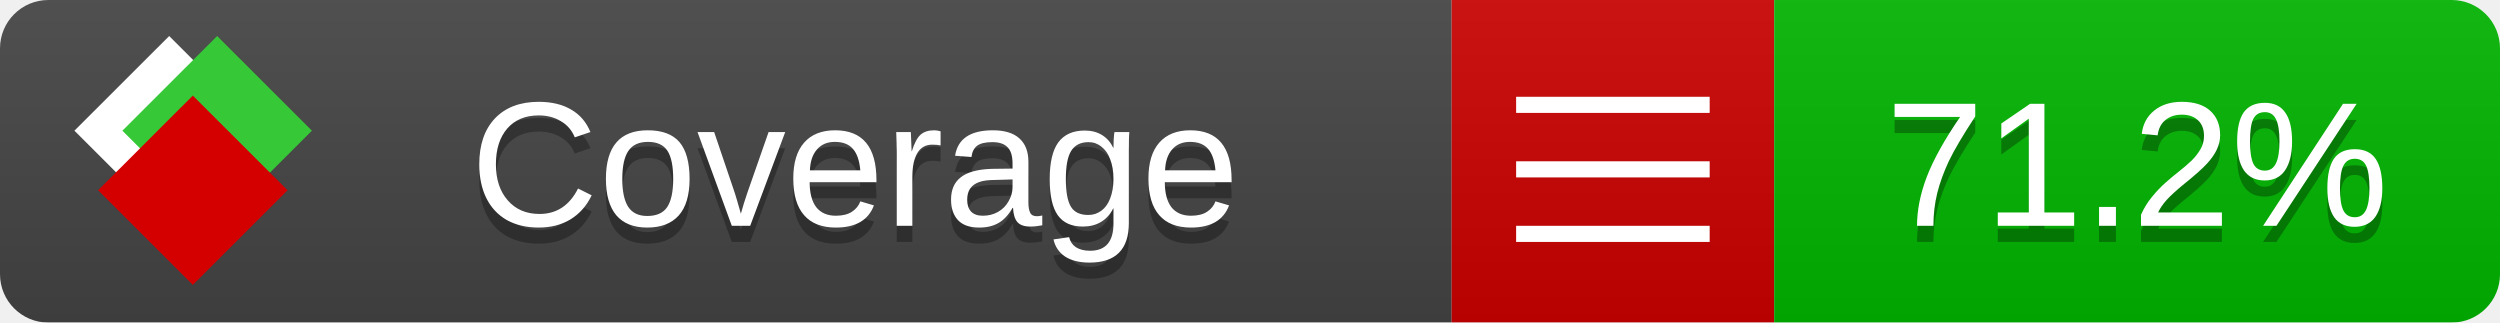
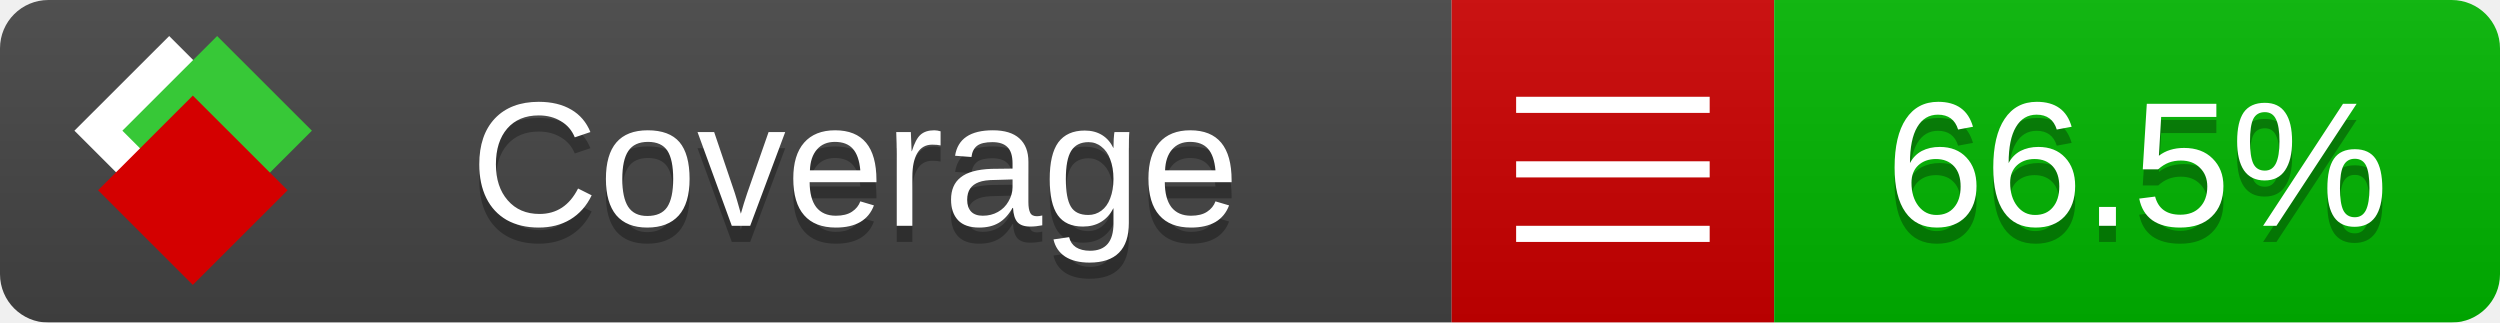
<svg xmlns="http://www.w3.org/2000/svg" xmlns:xlink="http://www.w3.org/1999/xlink" width="155" height="20">
  <style type="text/css">
          
            @keyframes fade1 {
                0% { visibility: visible; opacity: 1; }
               23% { visibility: visible; opacity: 1; }
               25% { visibility: hidden; opacity: 0; }
               48% { visibility: hidden; opacity: 0; }
               50% { visibility: hidden; opacity: 0; }
               73% { visibility: hidden; opacity: 0; }
               75% { visibility: hidden; opacity: 0; }
               98% { visibility: hidden; opacity: 0; }
              100% { visibility: visible; opacity: 1; }
            }
            @keyframes fade2 {
                0% { visibility: hidden; opacity: 0; }
               23% { visibility: hidden; opacity: 0; }
               25% { visibility: visible; opacity: 1; }
               48% { visibility: visible; opacity: 1; }
               50% { visibility: hidden; opacity: 0; }
               73% { visibility: hidden; opacity: 0; }
               75% { visibility: hidden; opacity: 0; }
               98% { visibility: hidden; opacity: 0; }
              100% { visibility: hidden; opacity: 0; }
            }
            @keyframes fade3 {
                0% { visibility: hidden; opacity: 0; }
               23% { visibility: hidden; opacity: 0; }
               25% { visibility: hidden; opacity: 0; }
               48% { visibility: hidden; opacity: 0; }
               50% { visibility: visible; opacity: 1; }
               73% { visibility: visible; opacity: 1; }
               75% { visibility: hidden; opacity: 0; }
               98% { visibility: hidden; opacity: 0; }
              100% { visibility: hidden; opacity: 0; }
            }
            @keyframes fade4 {
                0% { visibility: hidden; opacity: 0; }
               23% { visibility: hidden; opacity: 0; }
               25% { visibility: hidden; opacity: 0; }
               48% { visibility: hidden; opacity: 0; }
               50% { visibility: hidden; opacity: 0; }
               73% { visibility: hidden; opacity: 0; }
               75% { visibility: visible; opacity: 1; }
               98% { visibility: visible; opacity: 1; }
              100% { visibility: hidden; opacity: 0; }
            }
            .linecoverage {
                animation-duration: 15s;
                animation-name: fade1;
                animation-iteration-count: infinite;
            }
            .branchcoverage {
                animation-duration: 15s;
                animation-name: fade2;
                animation-iteration-count: infinite;
            }
            .methodcoverage {
                animation-duration: 15s;
                animation-name: fade3;
                animation-iteration-count: infinite;
            }
            .fullmethodcoverage {
                animation-duration: 15s;
                animation-name: fade4;
                animation-iteration-count: infinite;
            }
          
    </style>
  <defs>
    <linearGradient id="gradient" x2="0" y2="100%">
      <stop offset="0" stop-color="#bbb" stop-opacity=".1" />
      <stop offset="1" stop-opacity=".1" />
    </linearGradient>
    <linearGradient id="c">
      <stop offset="0" stop-color="#d40000" />
      <stop offset="1" stop-color="#ff2a2a" />
    </linearGradient>
    <linearGradient id="a">
      <stop offset="0" stop-color="#e0e0de" />
      <stop offset="1" stop-color="#fff" />
    </linearGradient>
    <linearGradient id="b">
      <stop offset="0" stop-color="#37c837" />
      <stop offset="1" stop-color="#217821" />
    </linearGradient>
    <linearGradient xlink:href="#a" id="e" x1="106.44" x2="69.96" y1="-11.96" y2="-46.84" gradientTransform="matrix(-.8426 -.00045 -.00045 -.8426 -94.27 -75.82)" gradientUnits="userSpaceOnUse" />
    <linearGradient xlink:href="#b" id="f" x1="56.19" x2="77.97" y1="-23.45" y2="10.62" gradientTransform="matrix(.8426 .00045 .00045 .8426 94.27 75.82)" gradientUnits="userSpaceOnUse" />
    <linearGradient xlink:href="#c" id="g" x1="79.98" x2="132.9" y1="10.79" y2="10.79" gradientTransform="matrix(.8426 .00045 .00045 .8426 94.27 75.82)" gradientUnits="userSpaceOnUse" />
    <mask id="mask">
      <rect width="155" height="20" rx="3" fill="#fff" />
    </mask>
    <g id="icon" transform="matrix(.04486 0 0 .04481 -.48 -.63)">
      <rect width="52.92" height="52.92" x="-109.72" y="-27.13" fill="url(#e)" transform="rotate(-135)" />
      <rect width="52.92" height="52.92" x="70.19" y="-39.18" fill="url(#f)" transform="rotate(45)" />
      <rect width="52.92" height="52.92" x="80.05" y="-15.74" fill="url(#g)" transform="rotate(45)" />
    </g>
  </defs>
  <g mask="url(#mask)">
    <rect x="0" y="0" width="90" height="20" fill="#444" />
    <rect x="90" y="0" width="20" height="20" fill="#c00" />
    <rect x="110" y="0" width="45" height="20" fill="#00B600" />
    <rect x="0" y="0" width="155" height="20" fill="url(#gradient)" />
  </g>
  <g>
    <path class="" stroke="#fff" d="M94 6.5 h12 M94 10.5 h12 M94 14.5 h12" />
  </g>
  <g fill="#fff" text-anchor="middle" font-family="Verdana,Arial,Geneva,sans-serif" font-size="11">
    <a xlink:href="https://github.com/danielpalme/ReportGenerator" target="_top">
      <use xlink:href="#icon" transform="translate(3,1) scale(3.5)" />
    </a>
    <text x="53" y="15" fill="#010101" fill-opacity=".3">Coverage</text>
    <text x="53" y="14" fill="#fff">Coverage</text>
-     <text class="" x="132.5" y="15" fill="#010101" fill-opacity=".3">71.2%</text>
-     <text class="" x="132.5" y="14">71.2%</text>
+     <text class="" x="132.5" y="15" fill="#010101" fill-opacity=".3">66.5%</text>
+     <text class="" x="132.5" y="14">66.5%</text>
  </g>
  <g>
    <rect class="" x="90" y="0" width="65" height="20" fill-opacity="0" />
  </g>
</svg>
